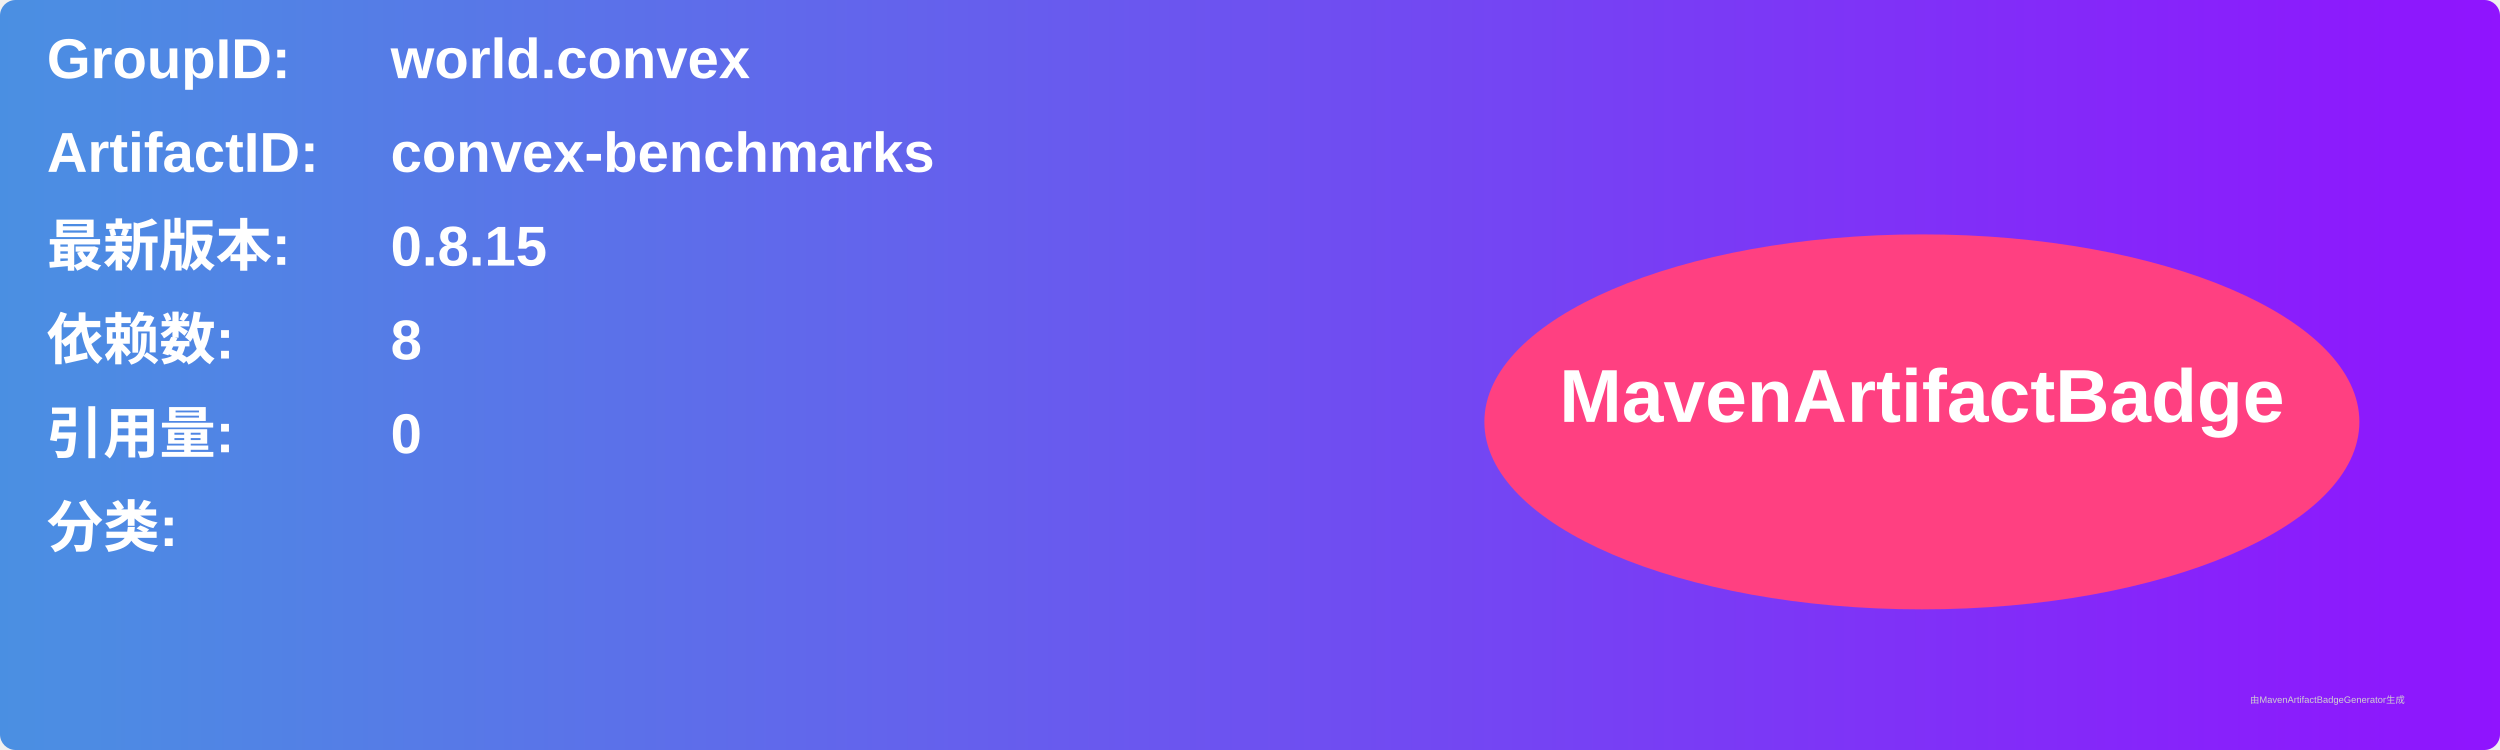
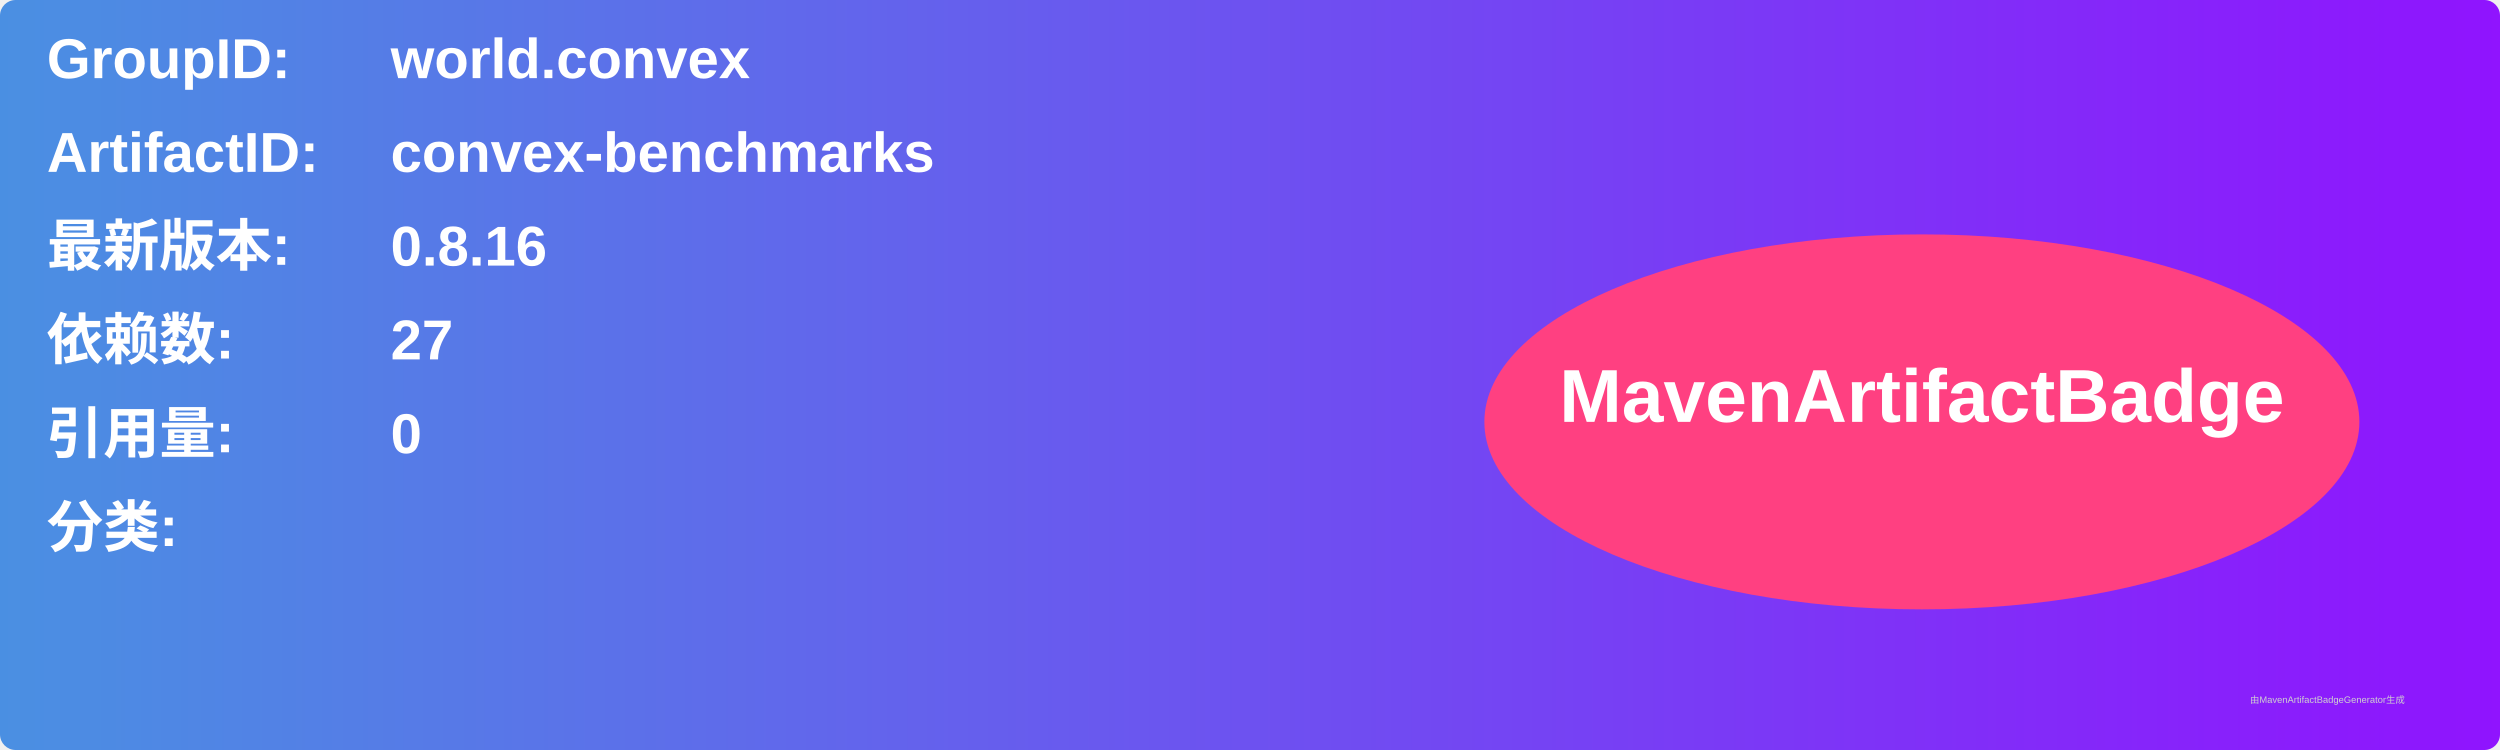
<svg xmlns="http://www.w3.org/2000/svg" width="800" height="240" viewBox="0 0 800 240">
  <linearGradient id="grad" x1="0%" y1="0%" x2="100%" y2="0%">
    <stop offset="0%" stop-color="#4a90e2" />
    <stop offset="100%" stop-color="#9013fe" />
  </linearGradient>
  <rect width="100%" height="100%" rx="5" ry="5" fill="url(#grad)" />
  <g transform="translate(15, 15)">
    <text x="0" y="10" font-family="Arial" font-size="18" fill="white" font-weight="bold" width="260">GroupID:</text>
    <text x="110" y="10" font-family="Arial" font-size="18" fill="white" font-weight="bold" width="460">world.convex</text>
    <text x="0" y="40" font-family="Arial" font-size="18" fill="white" font-weight="bold" width="260">ArtifactID:</text>
    <text x="110" y="40" font-family="Arial" font-size="18" fill="white" font-weight="bold" width="460">convex-benchmarks</text>
    <text x="0" y="70" font-family="Arial" font-size="18" fill="white" font-weight="bold">最新版本:</text>
    <text x="110" y="70" font-family="Arial" font-size="18" fill="white" font-weight="bold">
-       <tspan font-weight="bold">0.8.15</tspan>
+       <tspan font-weight="bold">0.8.16</tspan>
    </text>
    <text x="0" y="100" font-family="Arial" font-size="18" fill="white" font-weight="bold">依赖数: </text>
    <text x="110" y="100" font-family="Arial" font-size="18" fill="white">
-       <tspan font-weight="bold">8</tspan>
+       <tspan font-weight="bold">27</tspan>
    </text>
    <text x="0" y="130" font-family="Arial" font-size="18" fill="white" font-weight="bold">引用量: </text>
    <text x="110" y="130" font-family="Arial" font-size="18" fill="white">
      <tspan font-weight="bold">0</tspan>
    </text>
    <text x="0" y="160" font-family="Arial" font-size="18" fill="white" font-weight="bold">分类:</text>
    <text x="10" y="190" font-family="Arial" font-size="10" fill="white">
      <tspan font-weight="bold" />
    </text>
    <ellipse cx="600" cy="120" rx="140" ry="60" fill="#ff4081" />
    <text x="600" y="120" text-anchor="middle" font-family="Arial" font-size="24" fill="white" font-weight="bold">MavenArtifactBadge</text>
  </g>
  <text x="720" y="225" font-family="Arial" font-size="3" fill="#d0d0d0">由MavenArtifactBadgeGenerator生成</text>
</svg>
